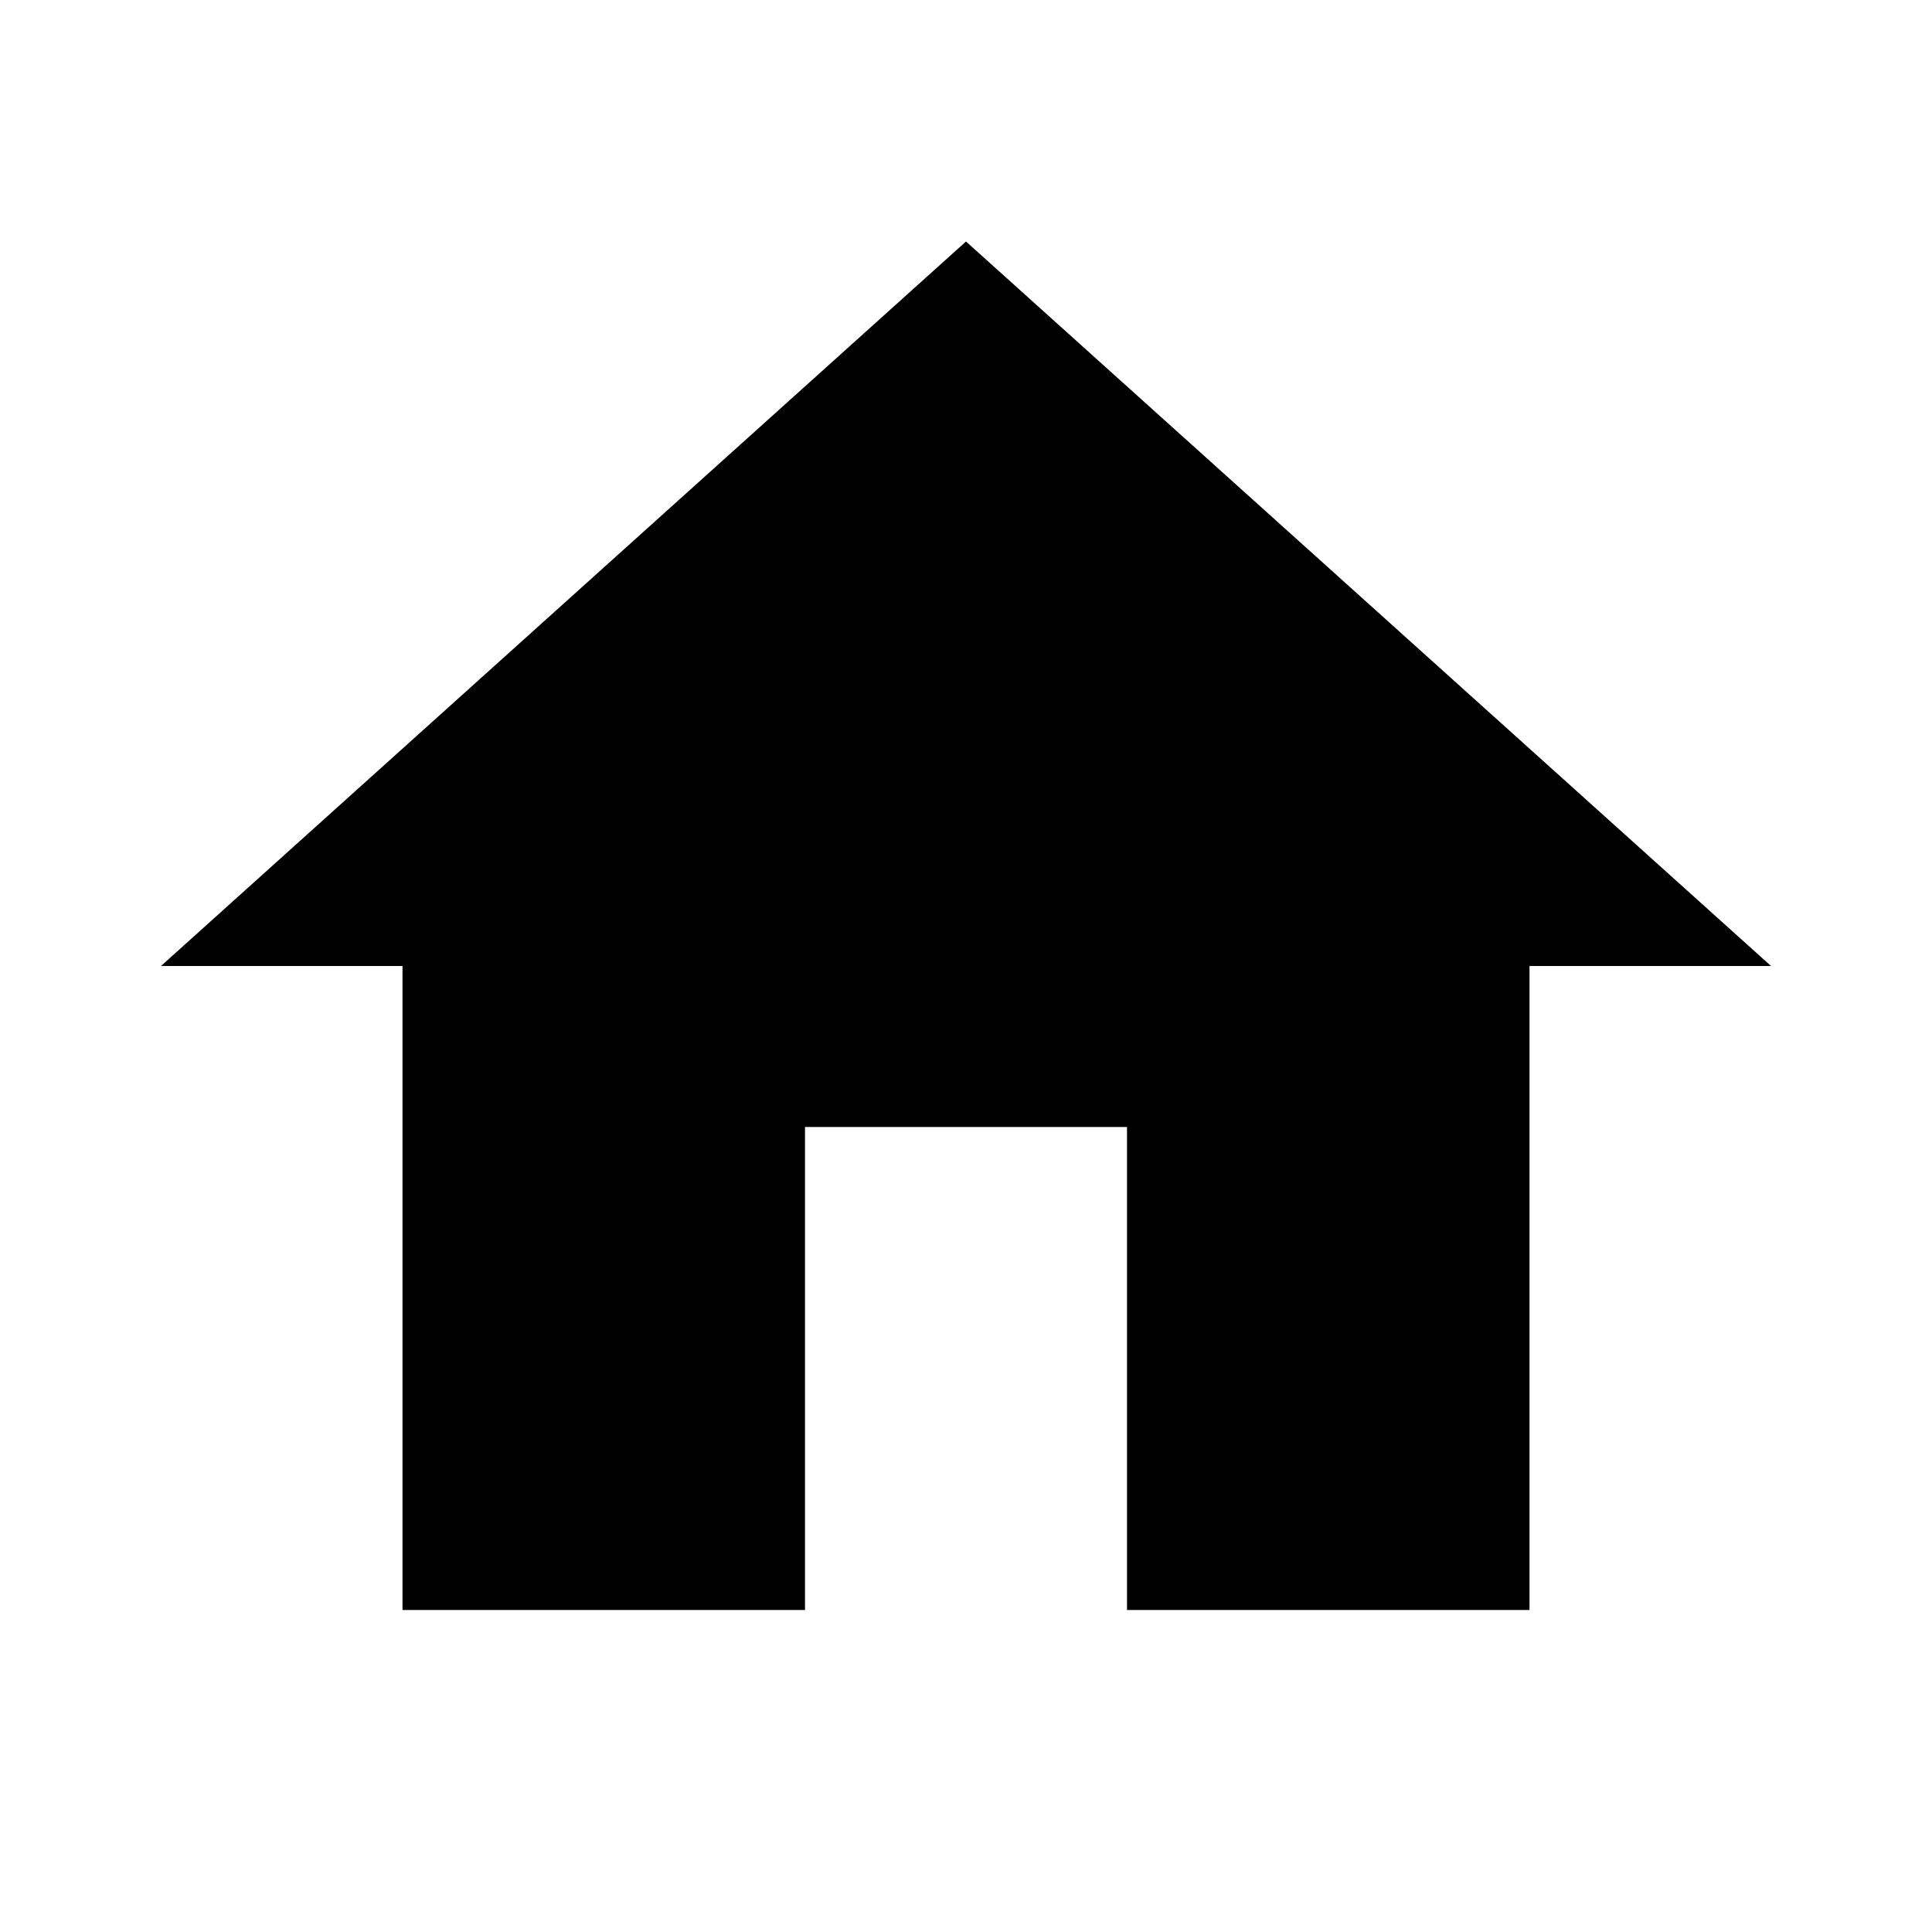
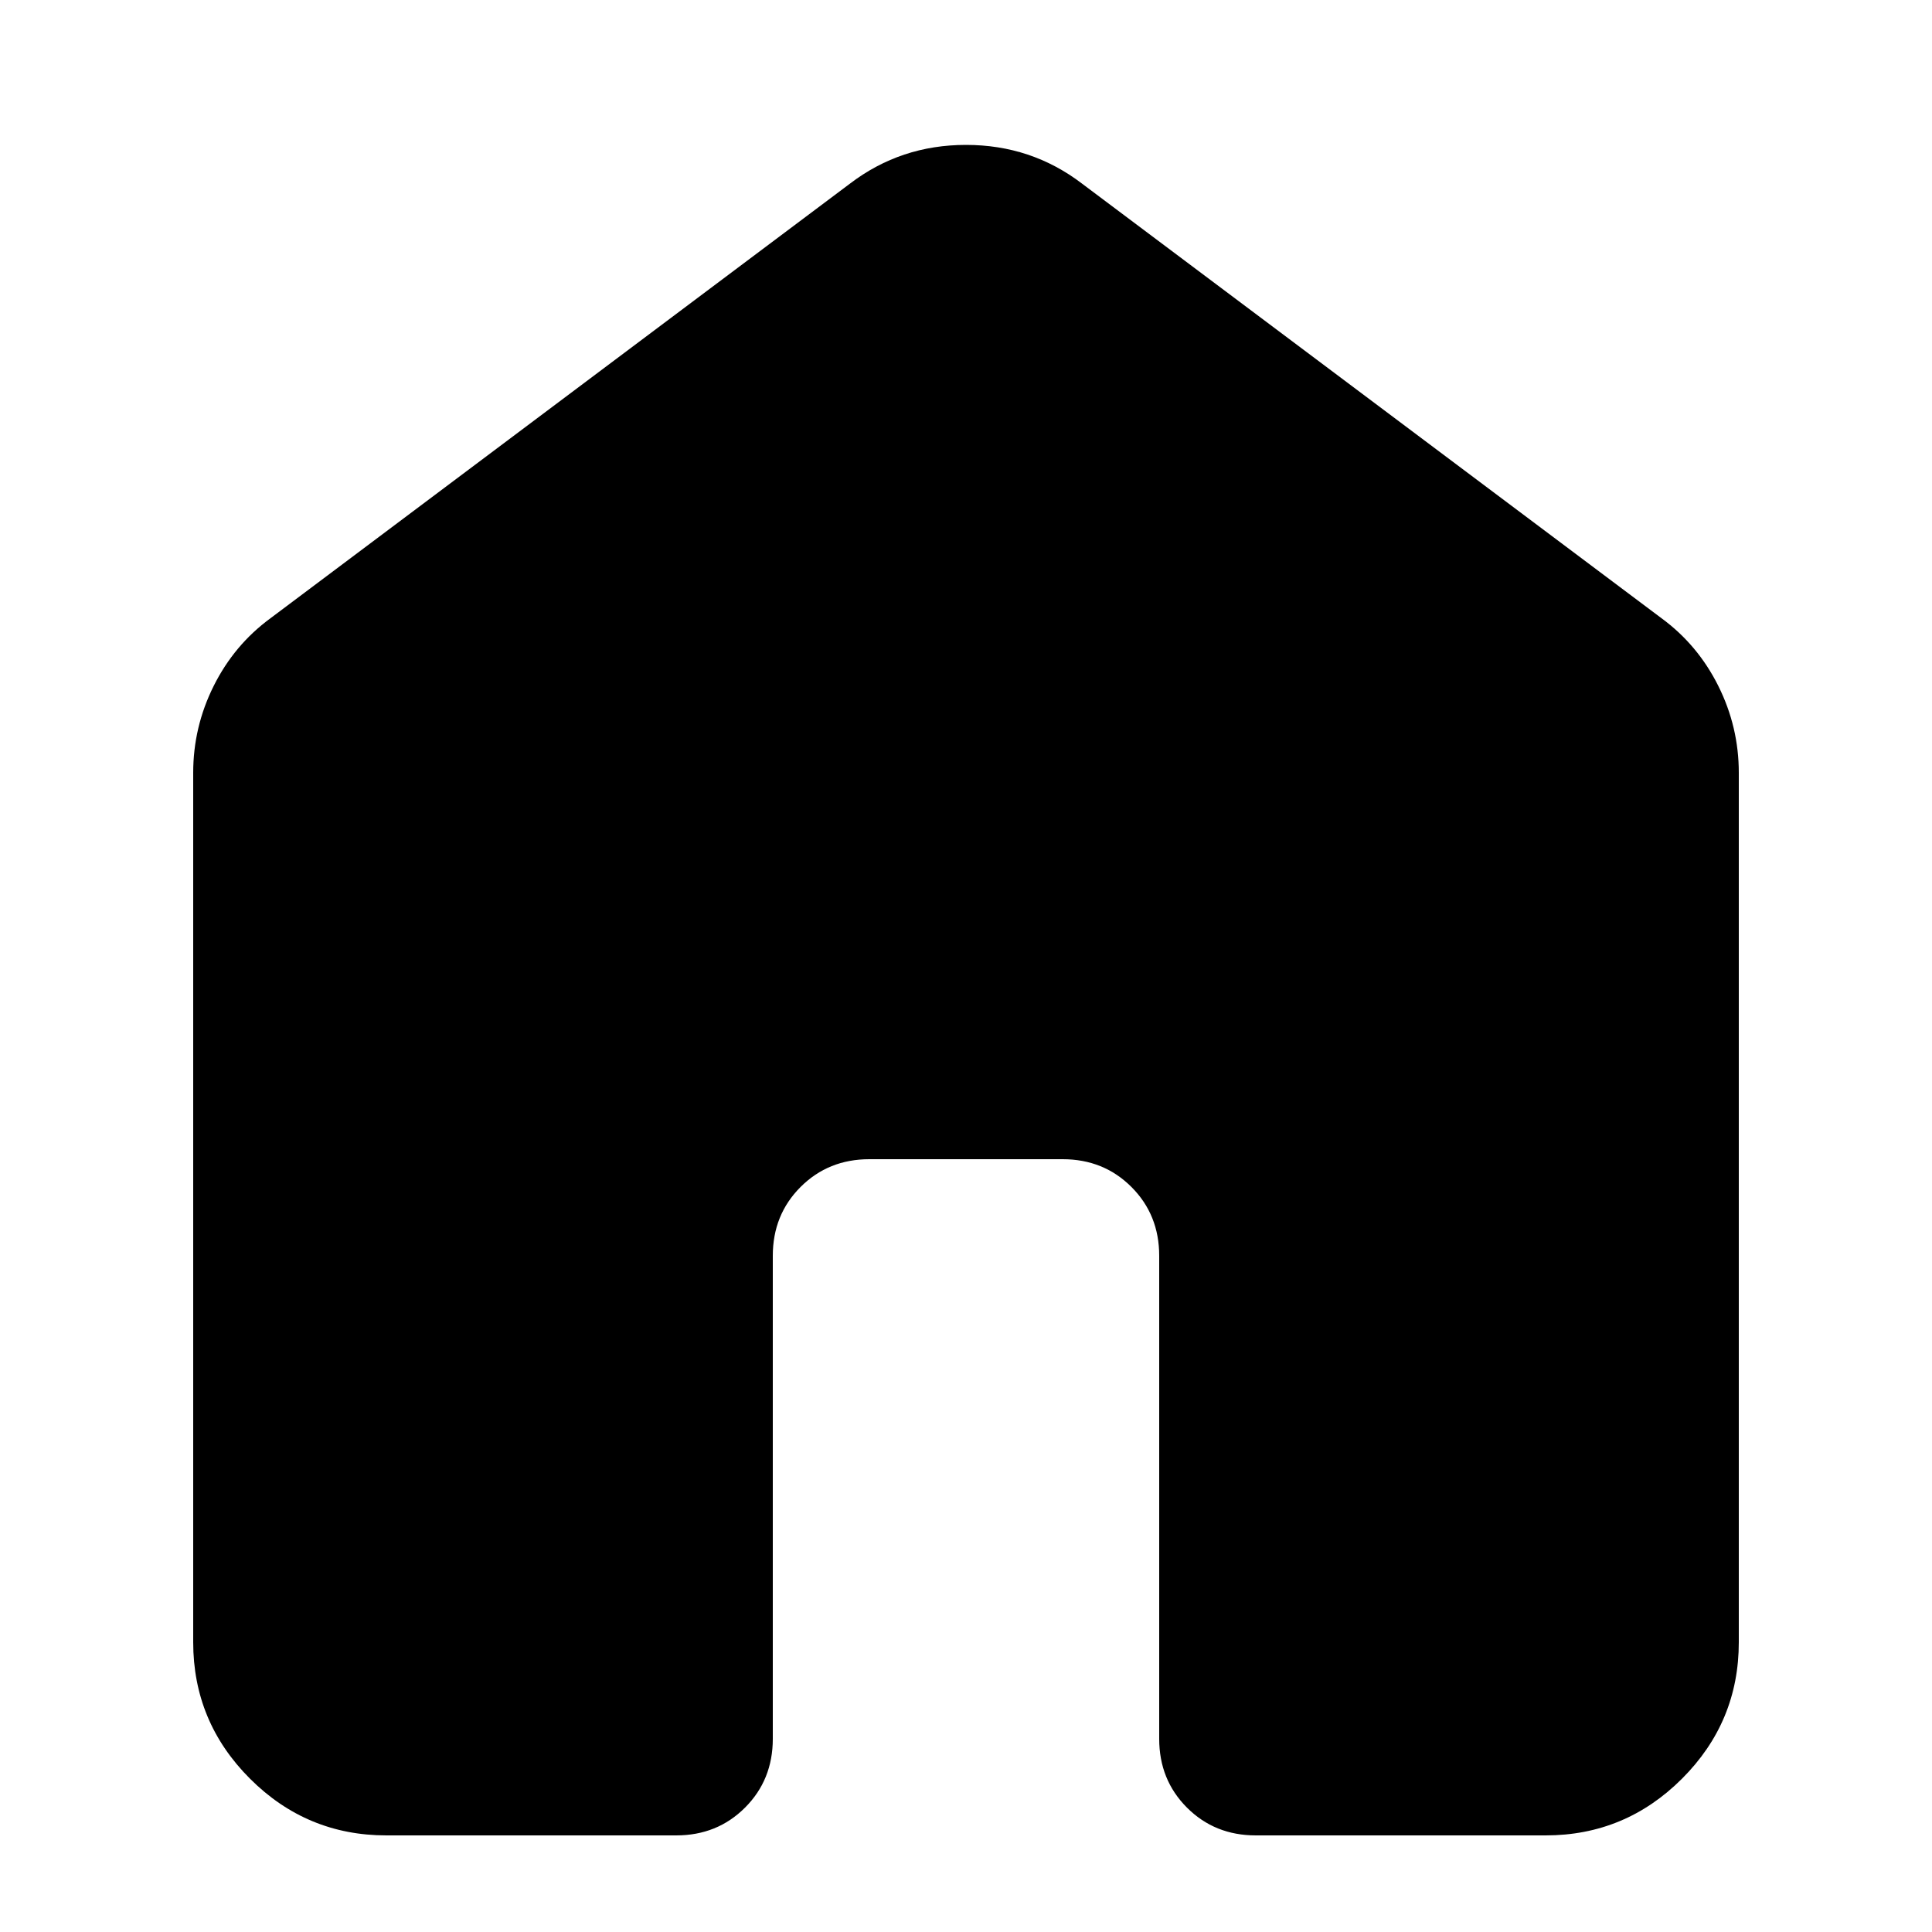
- <svg xmlns="http://www.w3.org/2000/svg" height="24" viewBox="0 0 24 24" width="24">
-   <path d="M0 0h24v24H0z" fill="none" />
-   <path d="M10 20v-6h4v6h5v-8h3L12 3 2 12h3v8z" />
+ <svg xmlns="http://www.w3.org/2000/svg" width="24" height="24" viewBox="80 -880 800 800">
+   <path d="M160-200v-360q0-19 8.5-36t23.5-28l240-180q21-16 48-16t48 16l240 180q15 11 23.5 28t8.5 36v360q0 33-23.5 56.5T720-120H600q-17 0-28.5-11.5T560-160v-200q0-17-11.5-28.5T520-400h-80q-17 0-28.5 11.5T400-360v200q0 17-11.5 28.5T360-120H240q-33 0-56.5-23.5T160-200Z" />
</svg>
